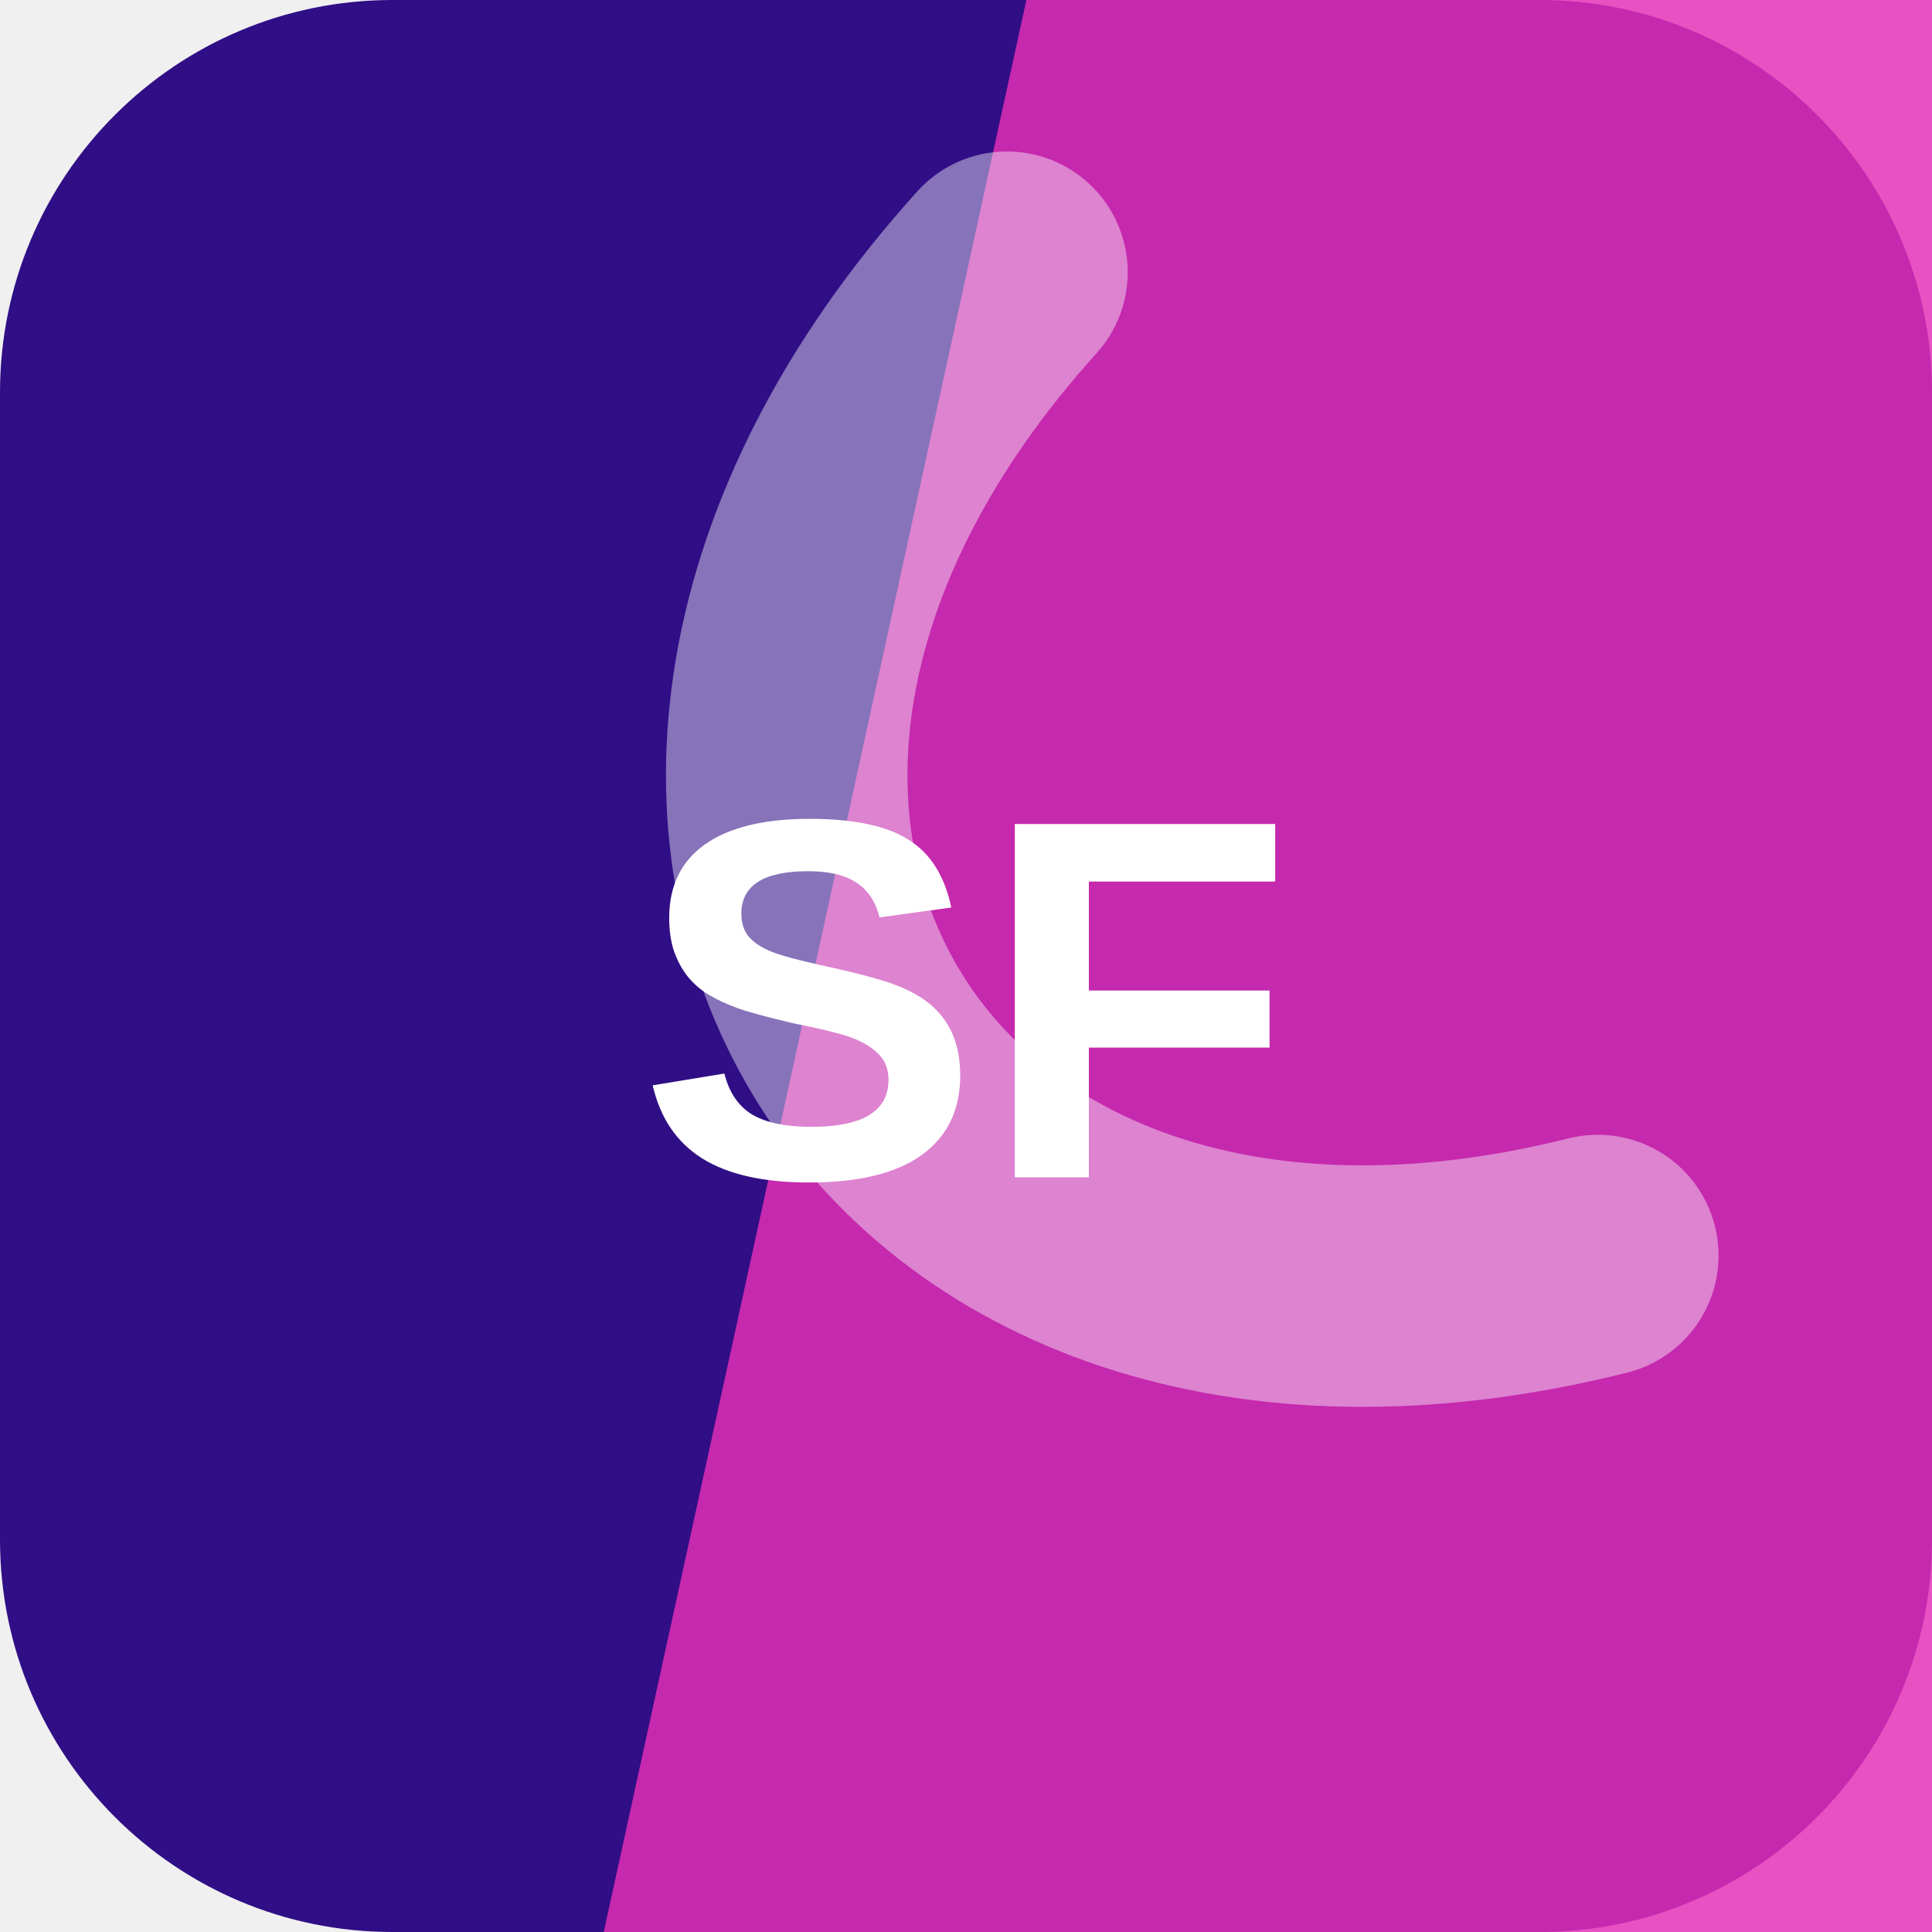
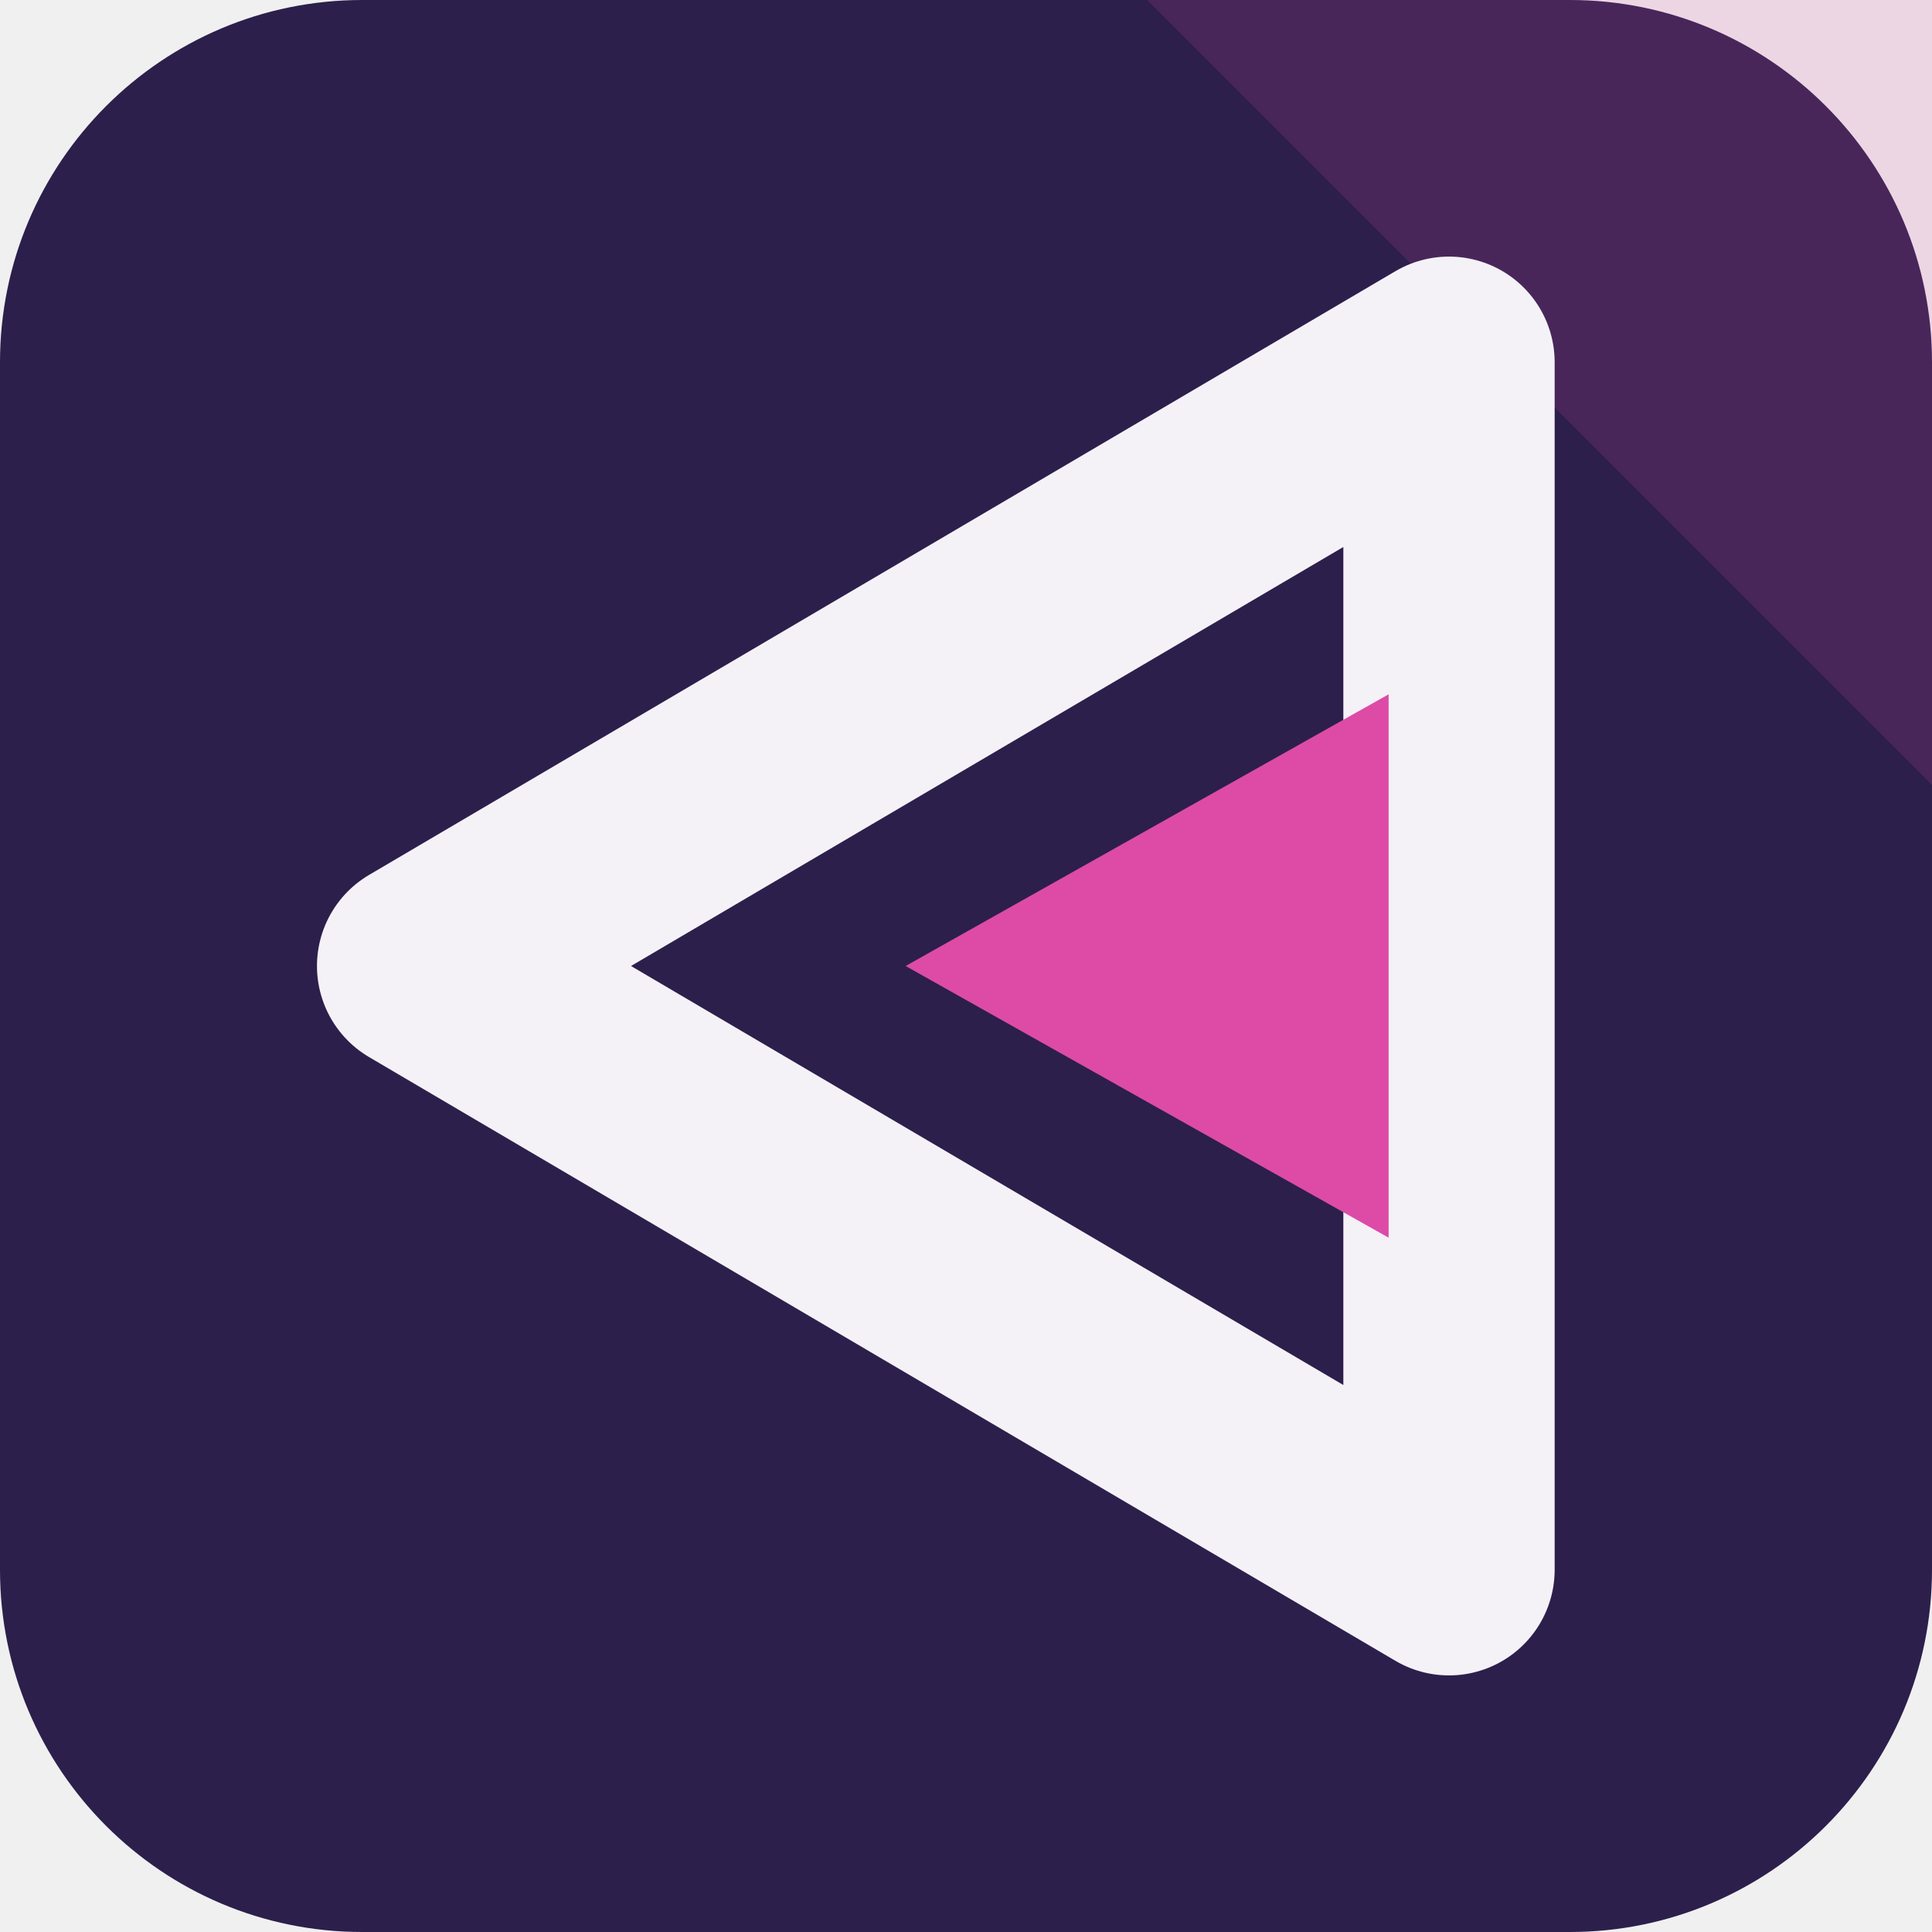
<svg xmlns="http://www.w3.org/2000/svg" width="64" height="64" viewBox="0 0 64 64" role="img">
-   <rect width="64" height="64" rx="13" fill="hsl(257 81% 29%)" />
-   <path d="M34 0h30v64H20Z" fill="hsl(315 78% 54%)" opacity="0.82" />
-   <g transform="rotate(239 32 32)" opacity="0.42">
-     <path d="M13 45c7-23 31-23 38 0" fill="none" stroke="#ffffff" stroke-width="8" stroke-linecap="round" />
+   <rect width="64" height="64" rx="12" fill="hsl(257 42% 21%)" />
+   <path d="M64 0v26L38 0Z" fill="hsl(322 68% 58%)" opacity="0.16" />
+   <g transform="rotate(270 32 32)">
+     <path d="M32 14 52 48H12Z" fill="none" stroke="hsl(257 24% 96%)" stroke-width="7" stroke-linejoin="round" />
+     <path d="M32 30 41 46H23Z" fill="hsl(322 68% 58%)" />
  </g>
-   <text x="32" y="39" text-anchor="middle" fill="#ffffff" font-family="Arial,Helvetica,sans-serif" font-size="17" font-weight="700" letter-spacing="0">SF</text>
</svg>
